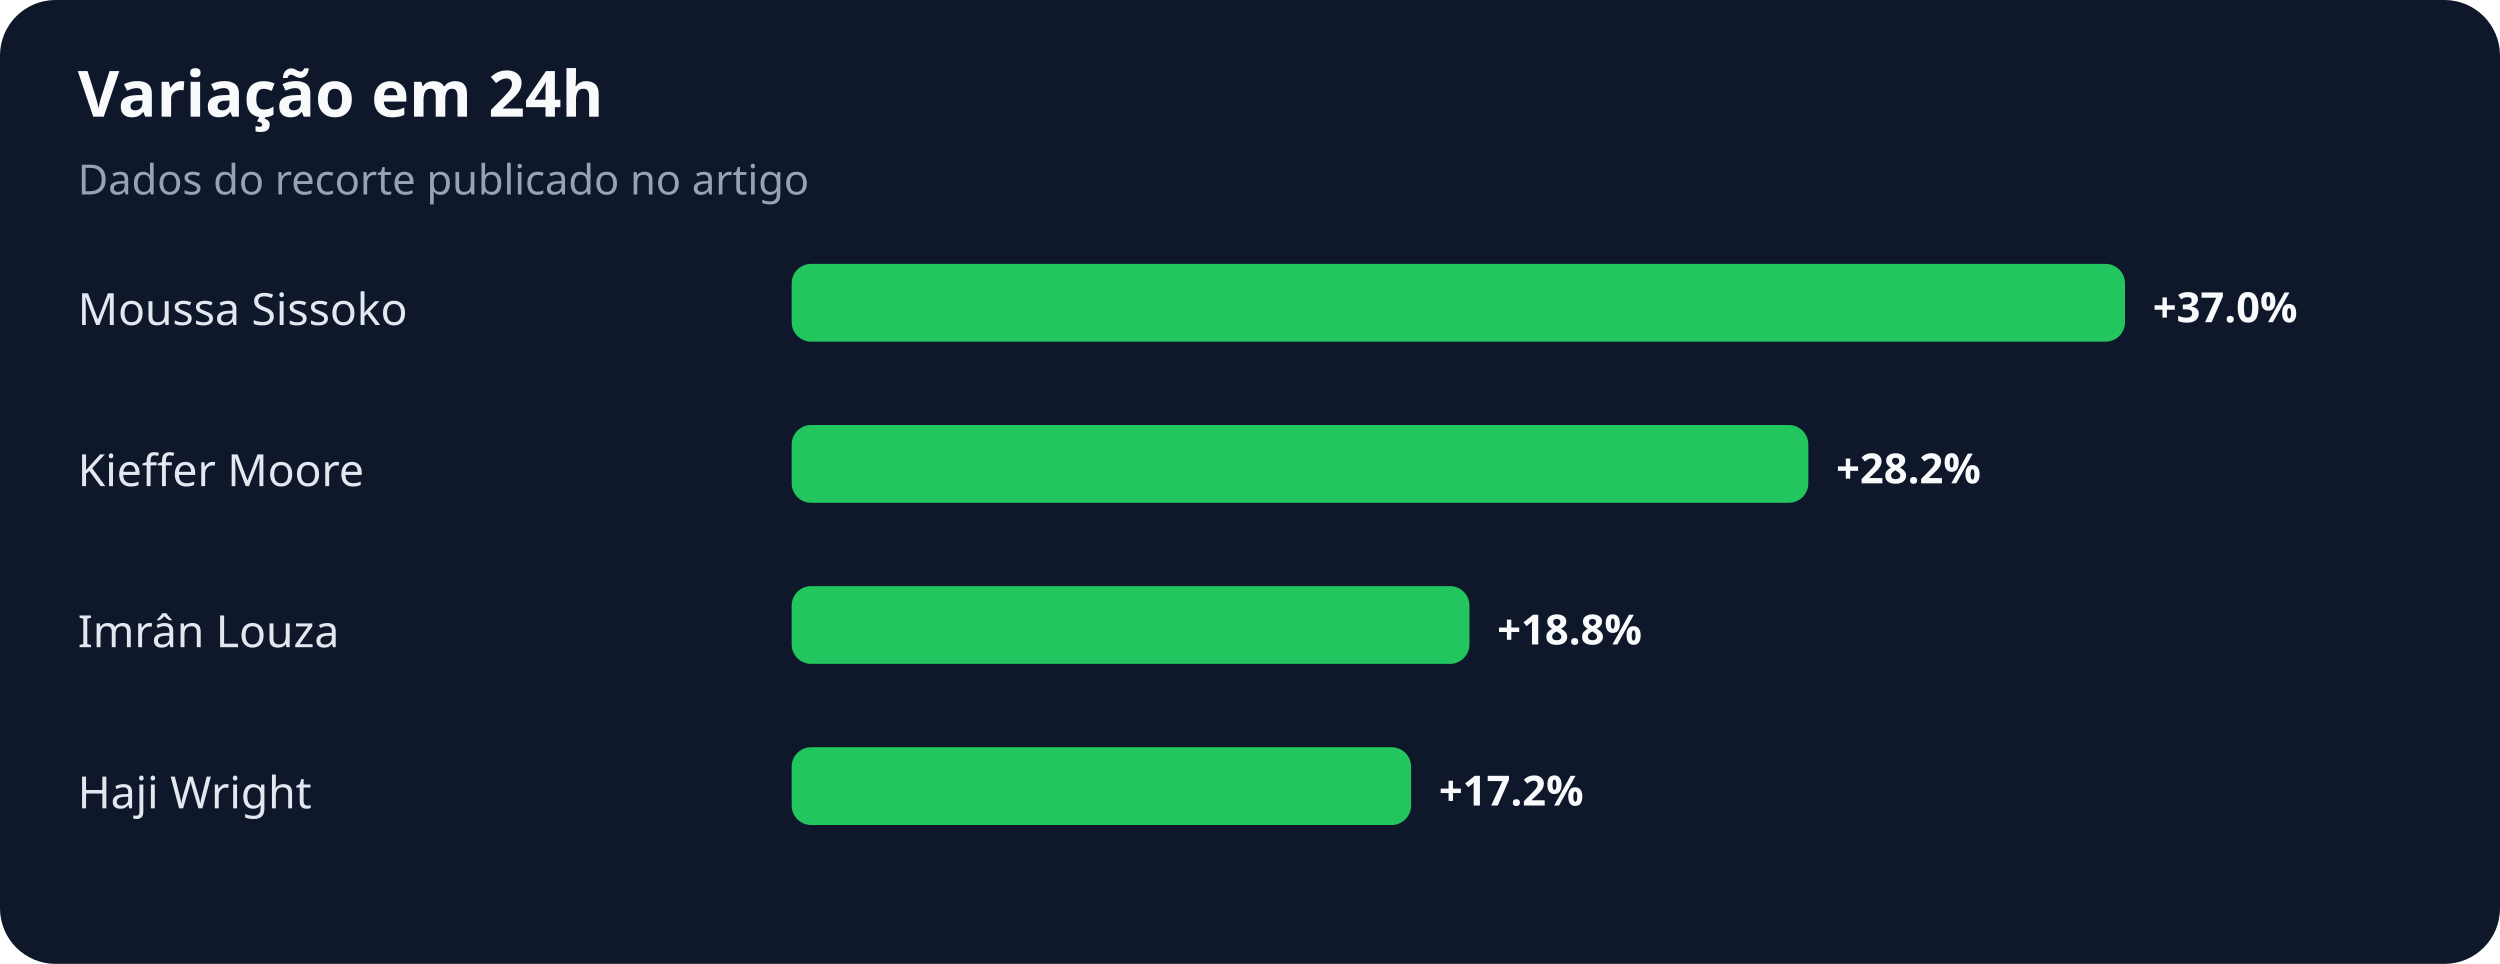
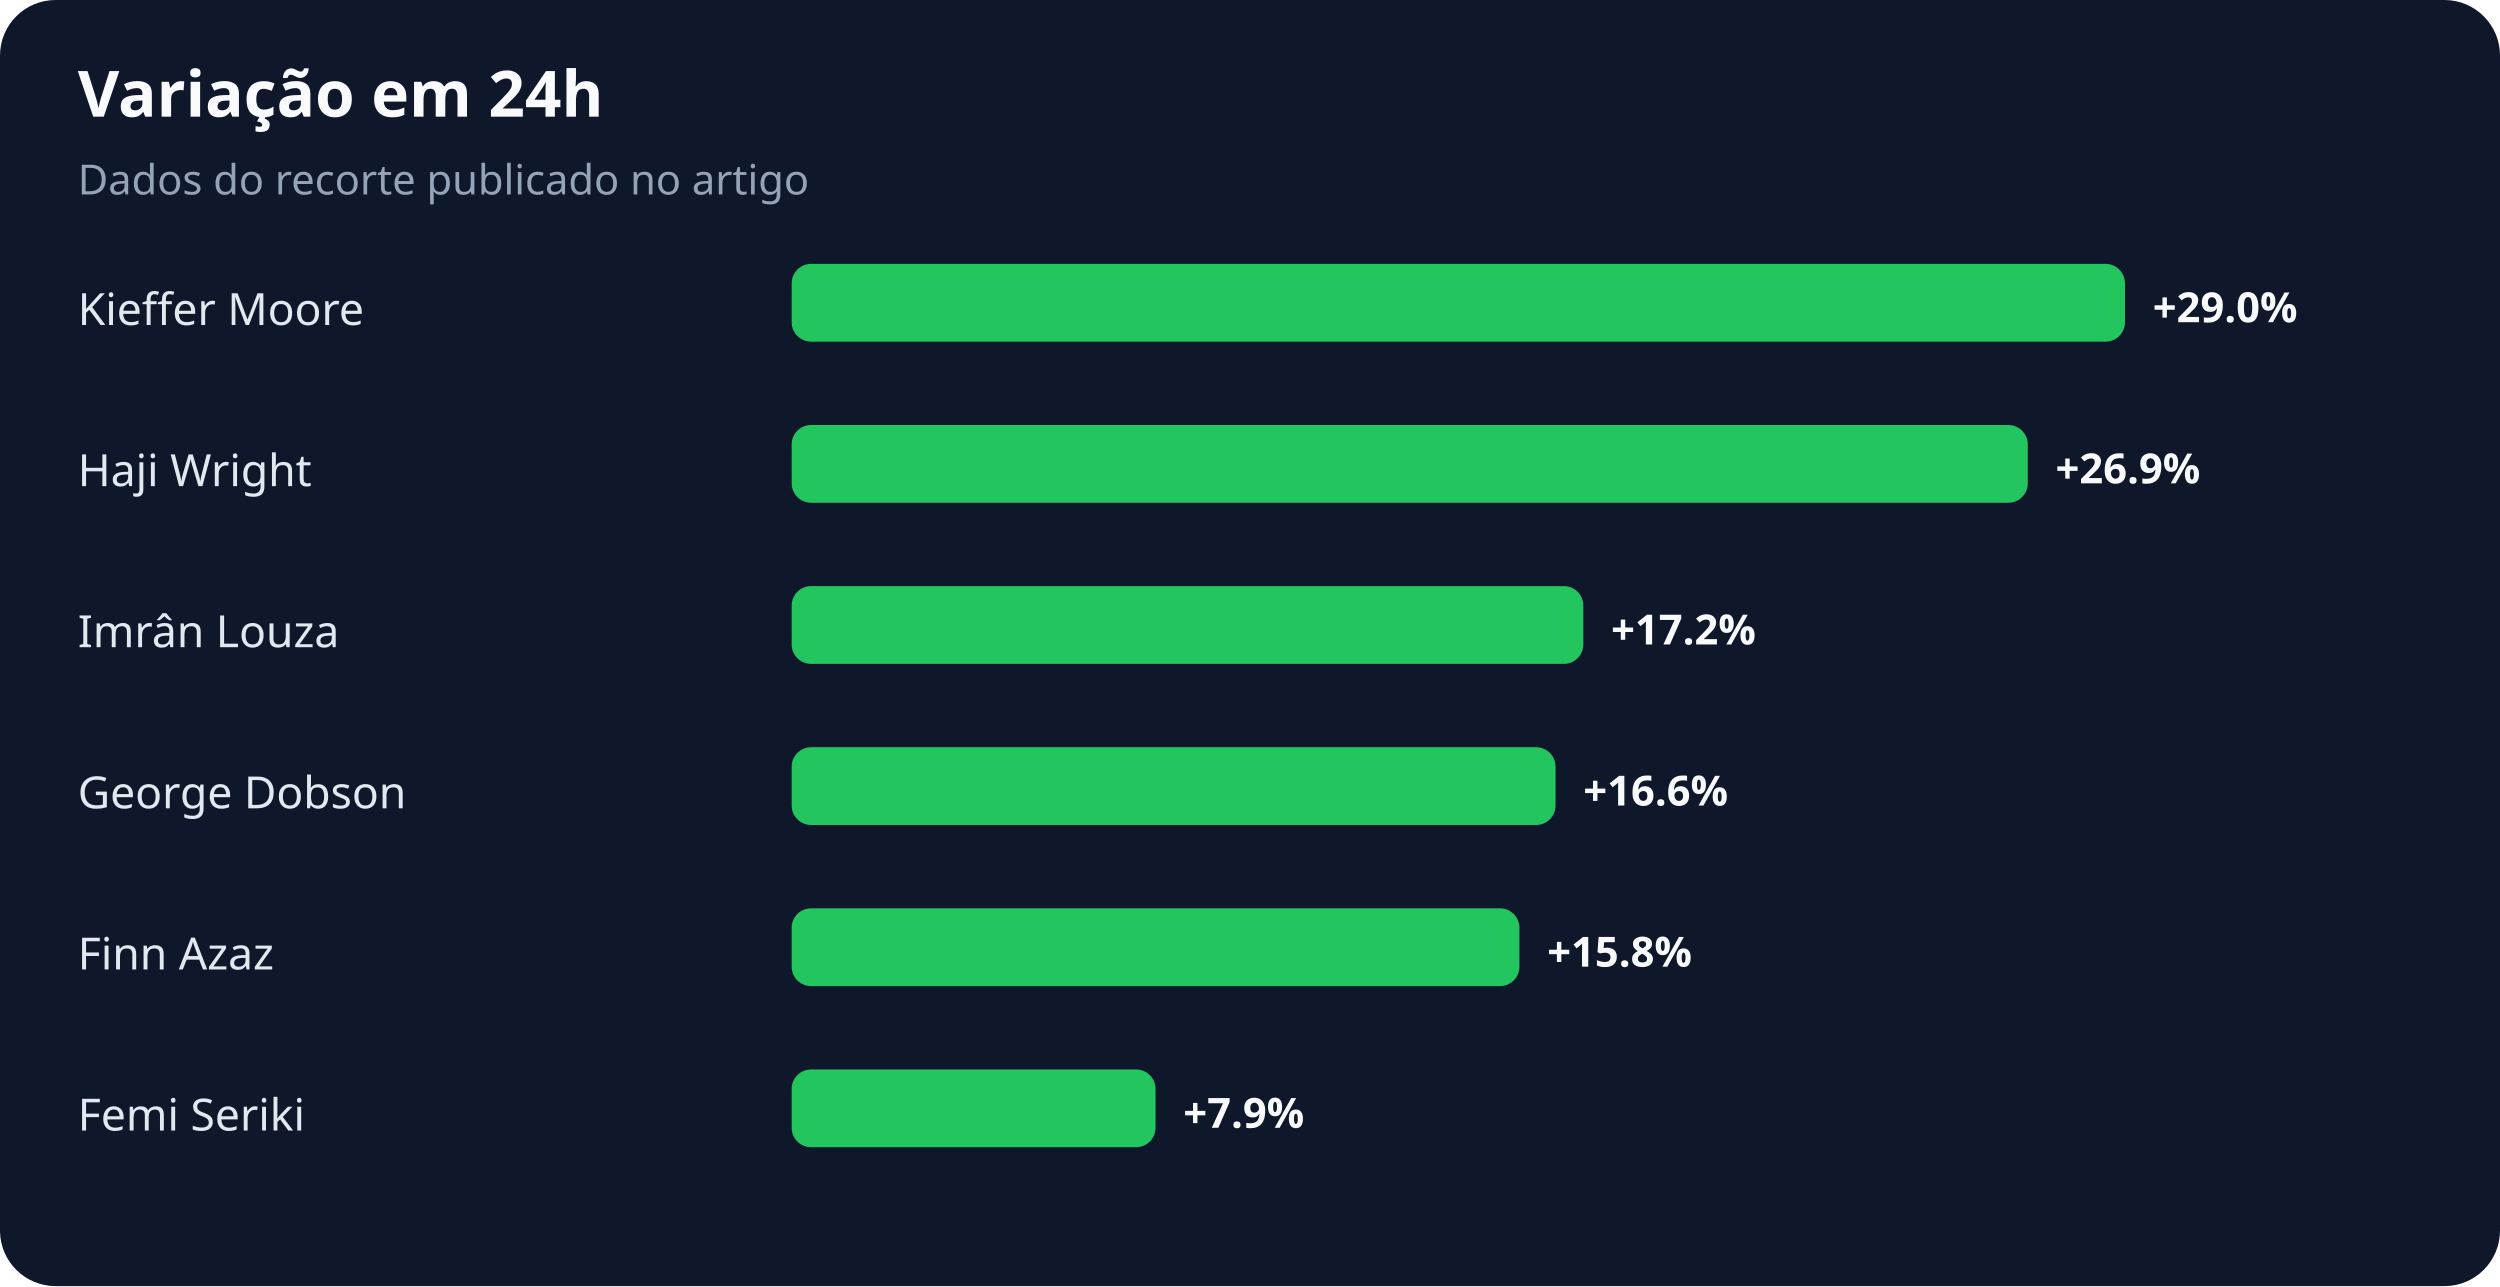
- <svg xmlns="http://www.w3.org/2000/svg" width="900" height="347" viewBox="0 0 900 347" role="img" aria-labelledby="title desc">
+ <svg xmlns="http://www.w3.org/2000/svg" width="900" height="463" viewBox="0 0 900 463" role="img" aria-labelledby="title desc">
  <rect width="100%" height="100%" rx="20" fill="#0f172a" />
  <text x="28" y="42" fill="#f8fafc" font-family="system-ui,sans-serif" font-size="23" font-weight="700">Variação em 24h</text>
  <text x="28" y="70" fill="#94a3b8" font-family="system-ui,sans-serif" font-size="15">Dados do recorte publicado no artigo</text>
-   <text x="28" y="117" fill="#e2e8f0" font-family="system-ui,sans-serif" font-size="16">Moussa Sissoko</text>
+   <text x="28" y="117" fill="#e2e8f0" font-family="system-ui,sans-serif" font-size="16">Kieffer Moore</text>
  <rect x="285" y="95" width="480" height="28" rx="7" fill="#22c55e" />
-   <text x="775" y="116" fill="#f8fafc" font-family="system-ui,sans-serif" font-size="15" font-weight="700">+37.0%</text>
-   <text x="28" y="175" fill="#e2e8f0" font-family="system-ui,sans-serif" font-size="16">Kieffer Moore</text>
-   <rect x="285" y="153" width="366" height="28" rx="7" fill="#22c55e" />
-   <text x="661" y="174" fill="#f8fafc" font-family="system-ui,sans-serif" font-size="15" font-weight="700">+28.2%</text>
+   <text x="775" y="116" fill="#f8fafc" font-family="system-ui,sans-serif" font-size="15" font-weight="700">+29.0%</text>
+   <text x="28" y="175" fill="#e2e8f0" font-family="system-ui,sans-serif" font-size="16">Haji Wright</text>
+   <rect x="285" y="153" width="445" height="28" rx="7" fill="#22c55e" />
+   <text x="740" y="174" fill="#f8fafc" font-family="system-ui,sans-serif" font-size="15" font-weight="700">+26.9%</text>
  <text x="28" y="233" fill="#e2e8f0" font-family="system-ui,sans-serif" font-size="16">Imrân Louza</text>
-   <rect x="285" y="211" width="244" height="28" rx="7" fill="#22c55e" />
-   <text x="539" y="232" fill="#f8fafc" font-family="system-ui,sans-serif" font-size="15" font-weight="700">+18.8%</text>
-   <text x="28" y="291" fill="#e2e8f0" font-family="system-ui,sans-serif" font-size="16">Haji Wright</text>
-   <rect x="285" y="269" width="223" height="28" rx="7" fill="#22c55e" />
-   <text x="518" y="290" fill="#f8fafc" font-family="system-ui,sans-serif" font-size="15" font-weight="700">+17.2%</text>
+   <rect x="285" y="211" width="285" height="28" rx="7" fill="#22c55e" />
+   <text x="580" y="232" fill="#f8fafc" font-family="system-ui,sans-serif" font-size="15" font-weight="700">+17.2%</text>
+   <text x="28" y="291" fill="#e2e8f0" font-family="system-ui,sans-serif" font-size="16">George Dobson</text>
+   <rect x="285" y="269" width="275" height="28" rx="7" fill="#22c55e" />
+   <text x="570" y="290" fill="#f8fafc" font-family="system-ui,sans-serif" font-size="15" font-weight="700">+16.6%</text>
+   <text x="28" y="349" fill="#e2e8f0" font-family="system-ui,sans-serif" font-size="16">Finn Azaz</text>
+   <rect x="285" y="327" width="262" height="28" rx="7" fill="#22c55e" />
+   <text x="557" y="348" fill="#f8fafc" font-family="system-ui,sans-serif" font-size="15" font-weight="700">+15.8%</text>
+   <text x="28" y="407" fill="#e2e8f0" font-family="system-ui,sans-serif" font-size="16">Femi Seriki</text>
+   <rect x="285" y="385" width="131" height="28" rx="7" fill="#22c55e" />
+   <text x="426" y="406" fill="#f8fafc" font-family="system-ui,sans-serif" font-size="15" font-weight="700">+7.9%</text>
</svg>
